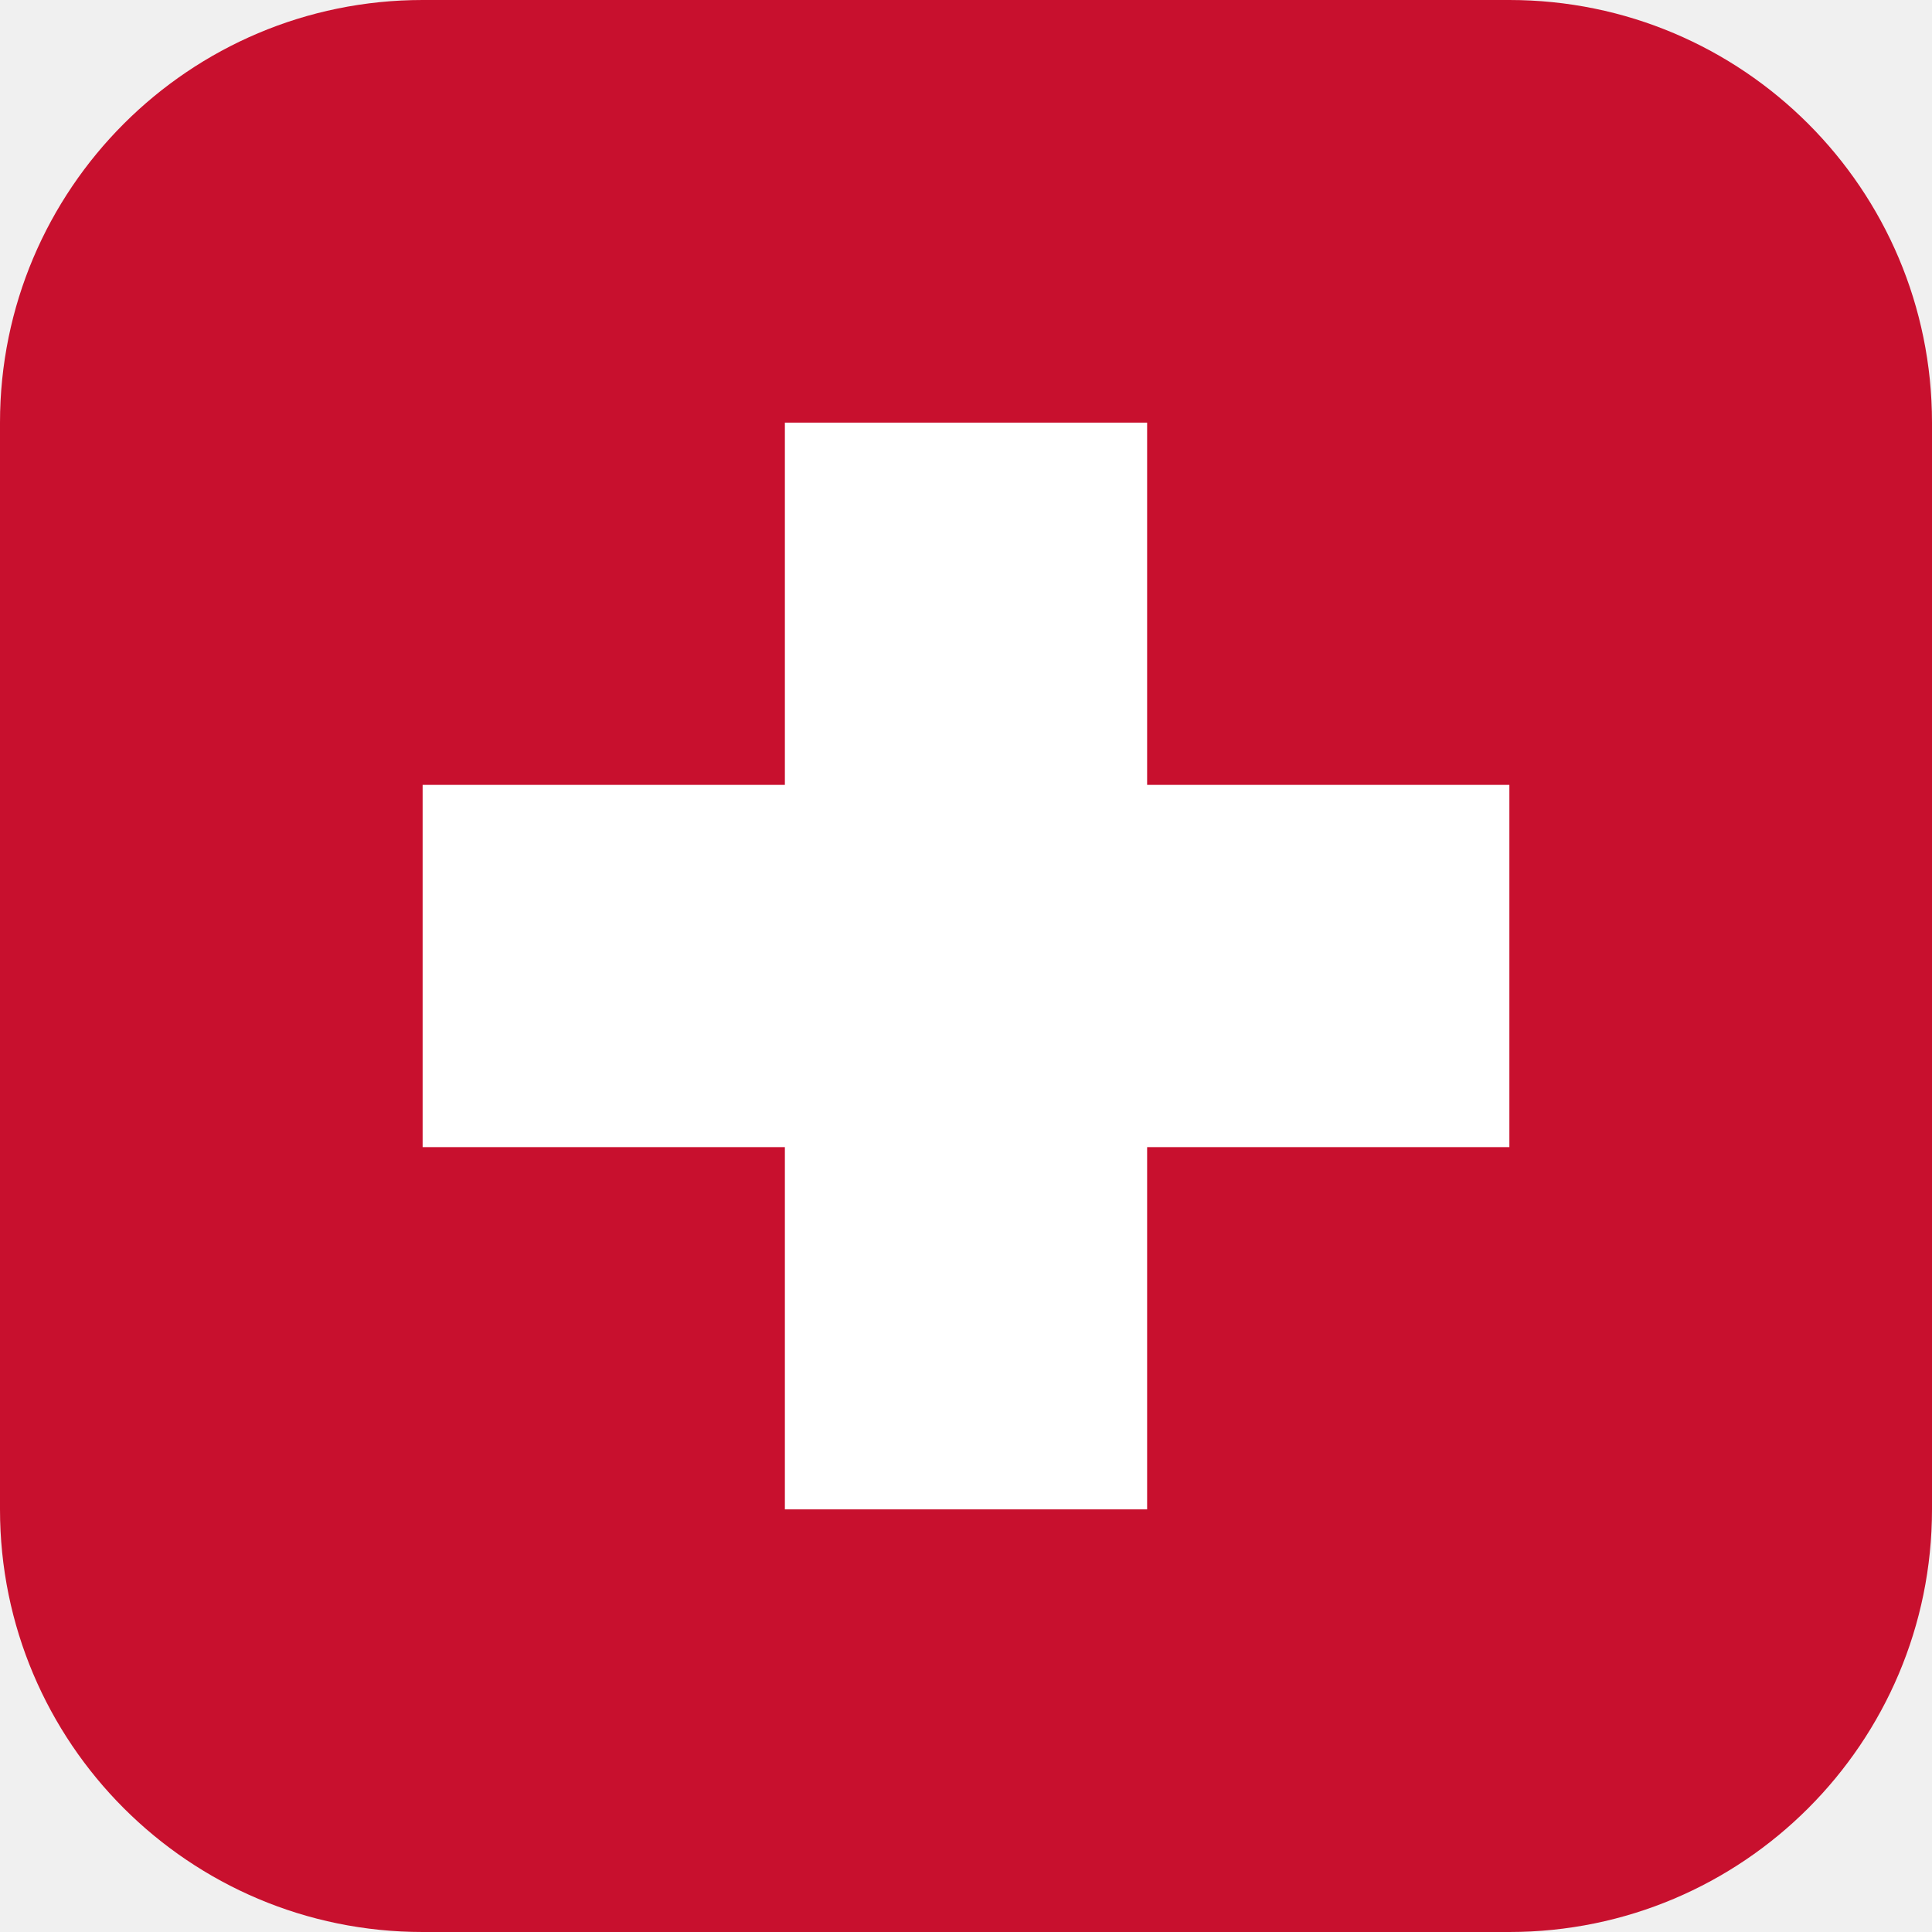
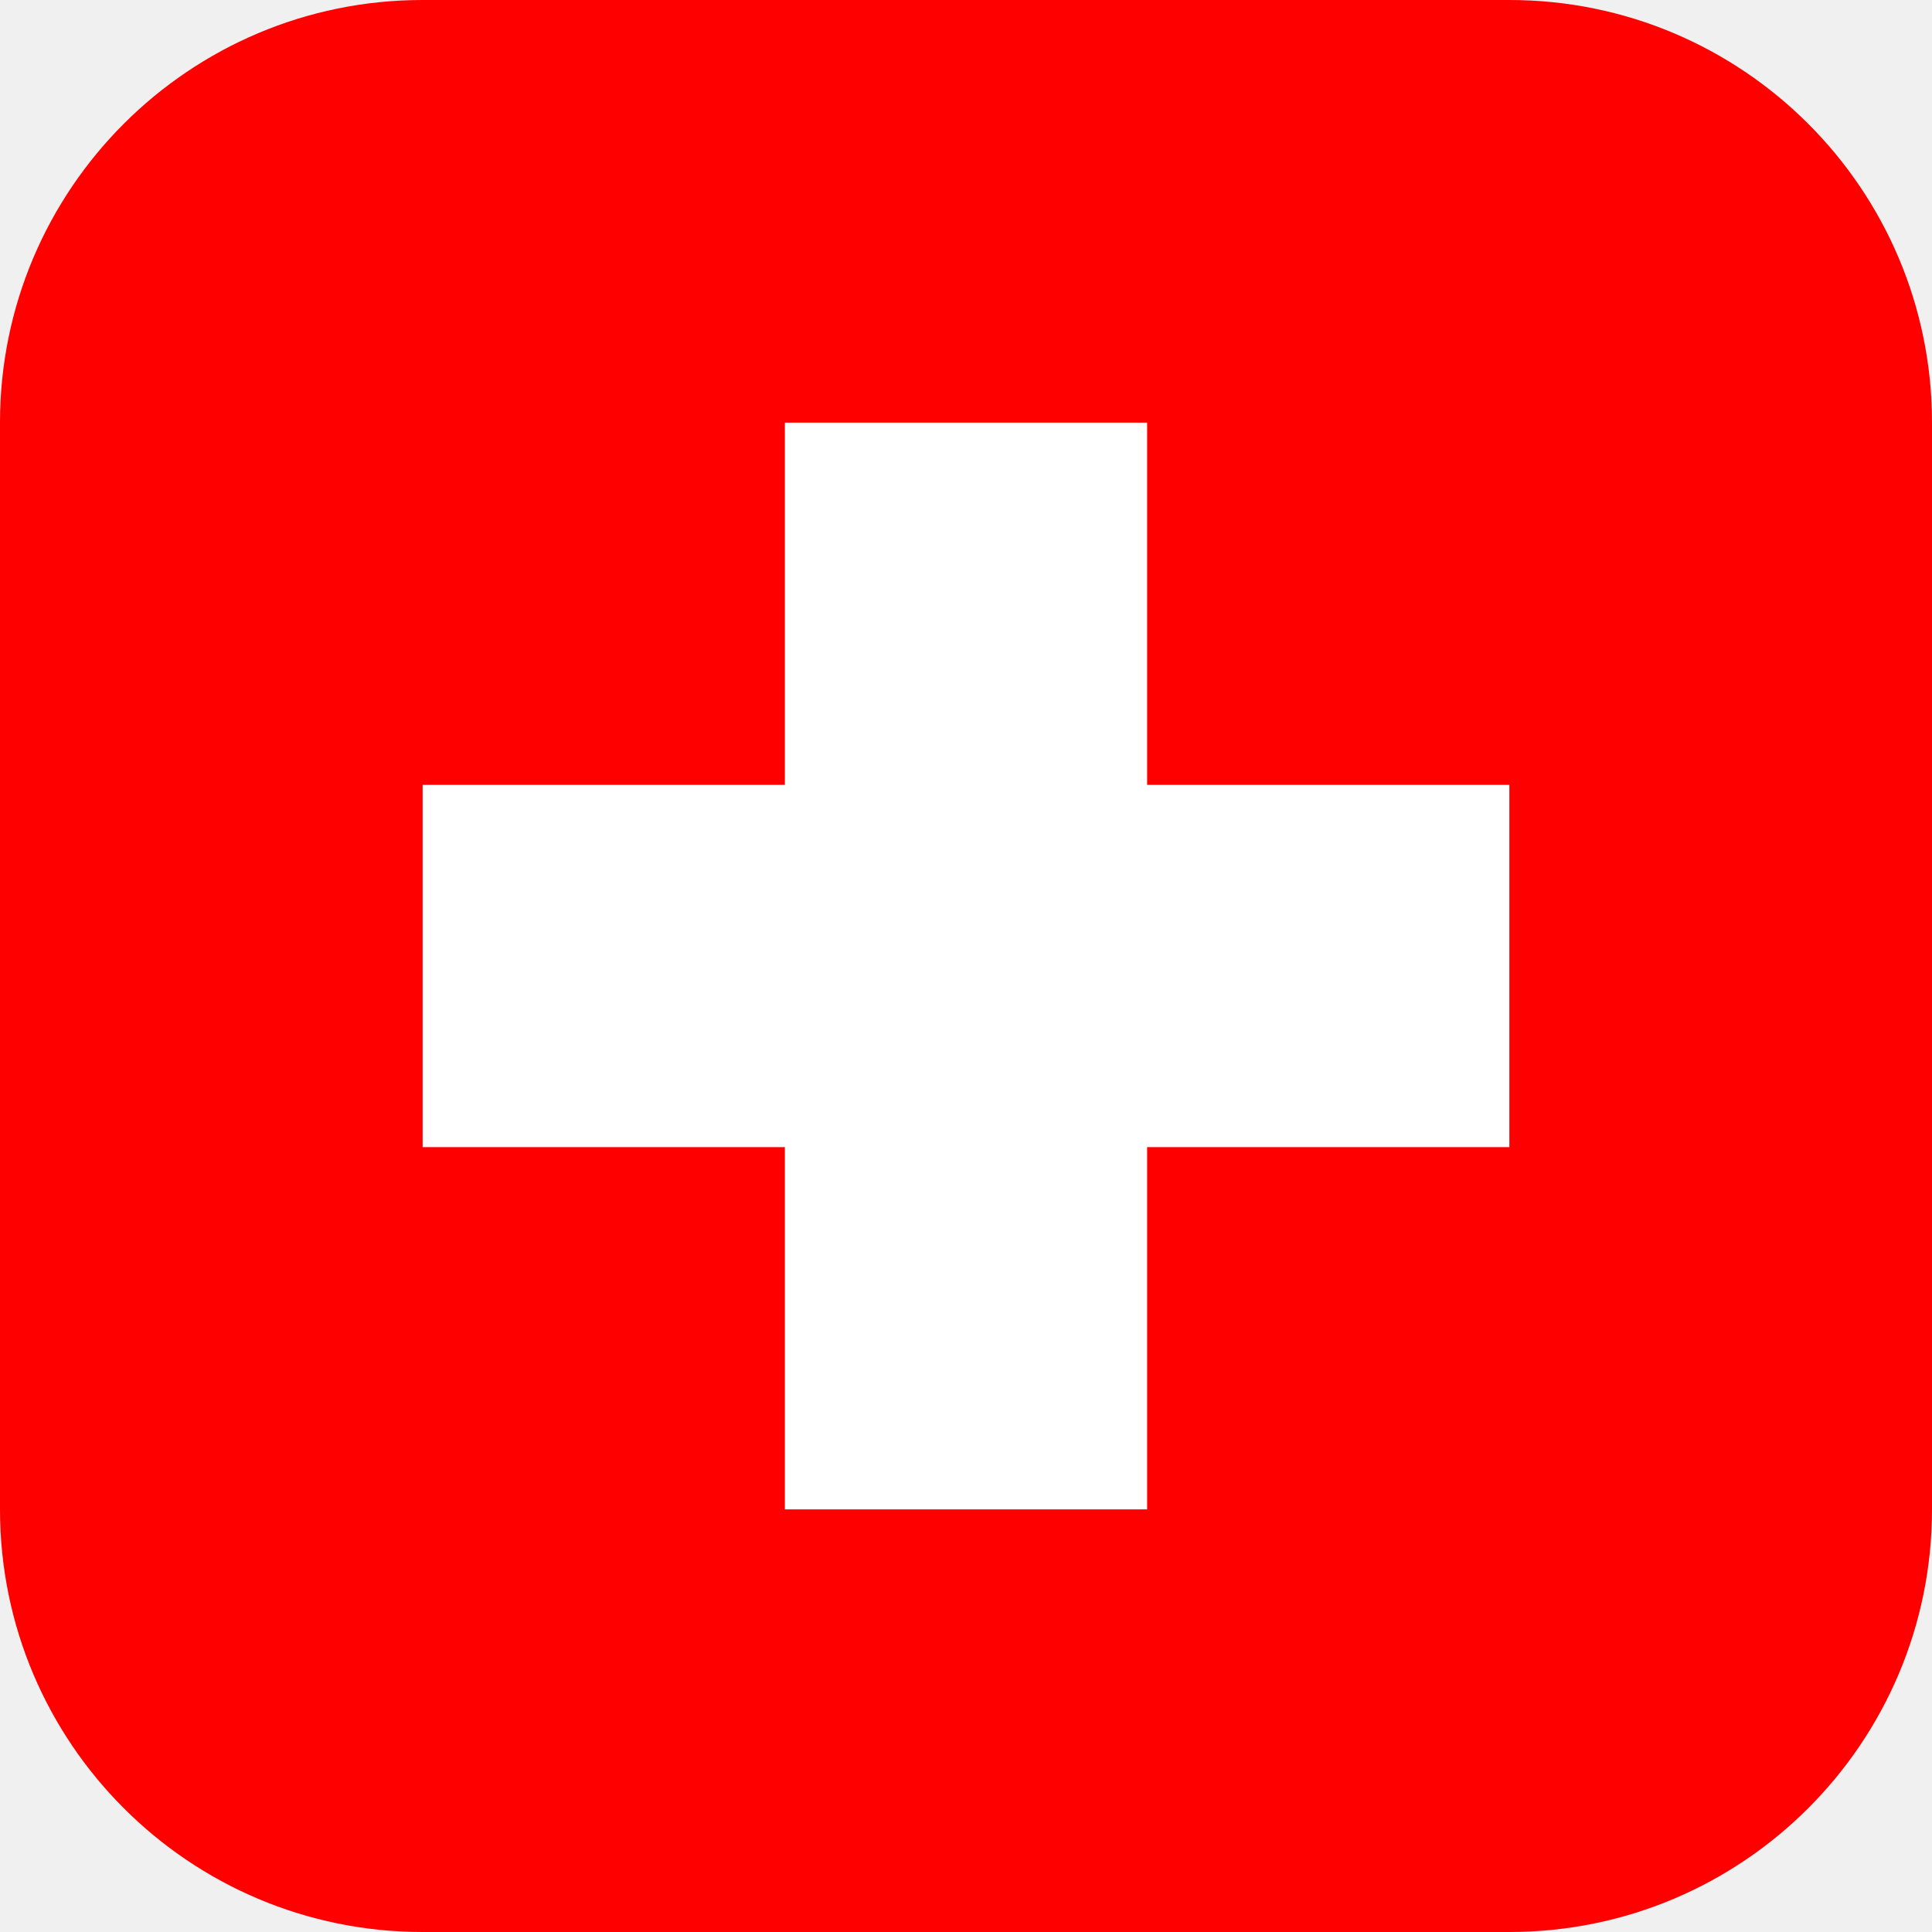
<svg xmlns="http://www.w3.org/2000/svg" viewBox="0 0 32 32">
-   <rect width="32" height="32" rx="7" fill="#c8102e" />
+   <rect width="32" height="32" rx="7" fill="#FF0000" />
  <path d="M13 7h6v6h6v6h-6v6h-6v-6H7v-6h6z" fill="#fff" />
</svg>
